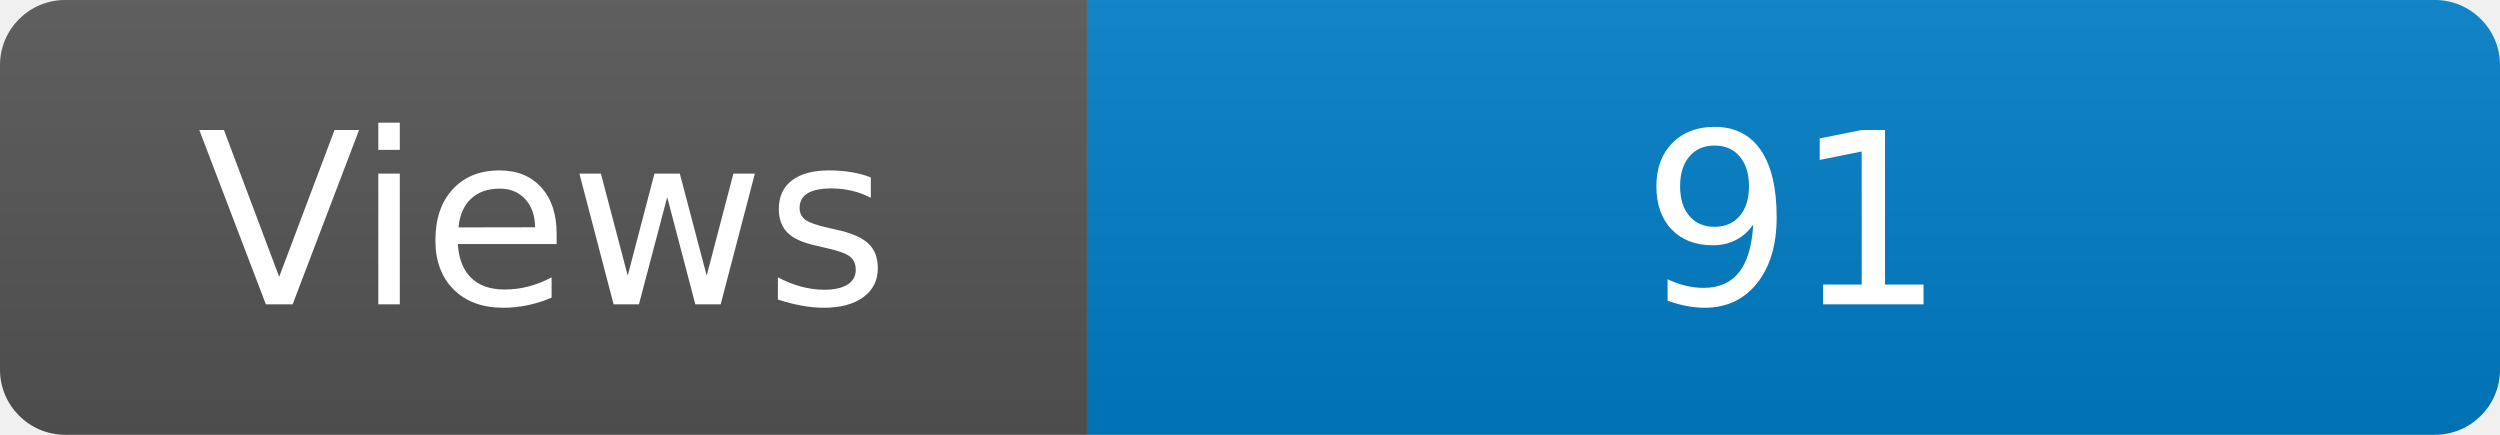
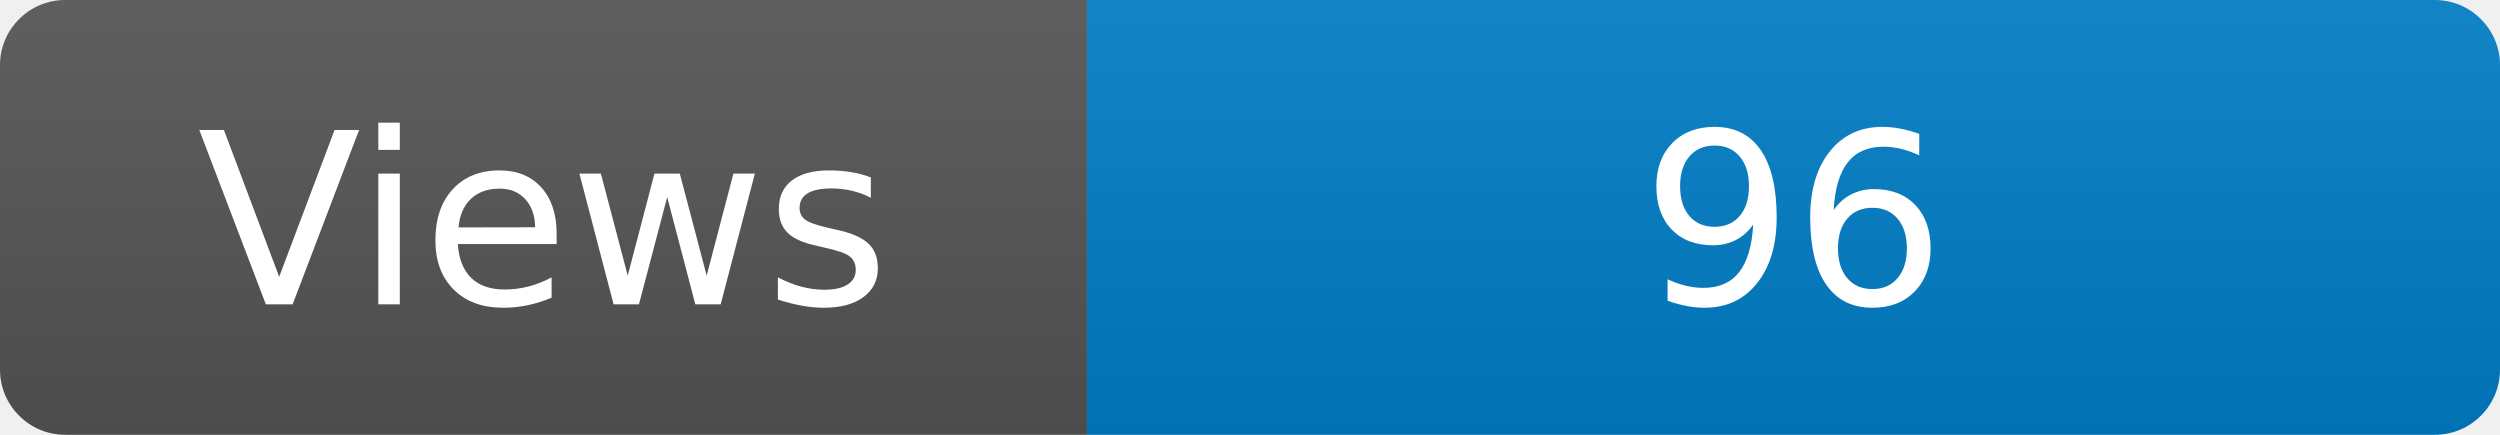
<svg xmlns="http://www.w3.org/2000/svg" width="115" height="20" role="img" aria-label="Maintained?: yes">
  <linearGradient id="s" x2="0" y2="100%">
    <stop offset="0" stop-color="#bbb" stop-opacity=".1" />
    <stop offset="1" stop-opacity=".1" />
  </linearGradient>
  <clipPath id="r">
    <rect width="115" height="20" rx="3" fill="#fff" />
  </clipPath>
  <g clip-path="url(#r)">
    <rect width="50" height="20" fill="#555" />
    <rect x="50" width="160" height="20" fill="#007ec6" />
    <rect width="115" height="20" fill="url(#s)" />
  </g>
  <g fill="#fff" text-anchor="middle" font-family="Verdana,Geneva,DejaVu Sans,sans-serif" font-size="110">
    <text x="250" y="140" transform="scale(.1)" fill="#fff">Views</text>
-     <text x="825" y="140" transform="scale(.1)" fill="#fff">91</text>
+     <text x="825" y="140" transform="scale(.1)" fill="#fff">96</text>
  </g>
</svg>
